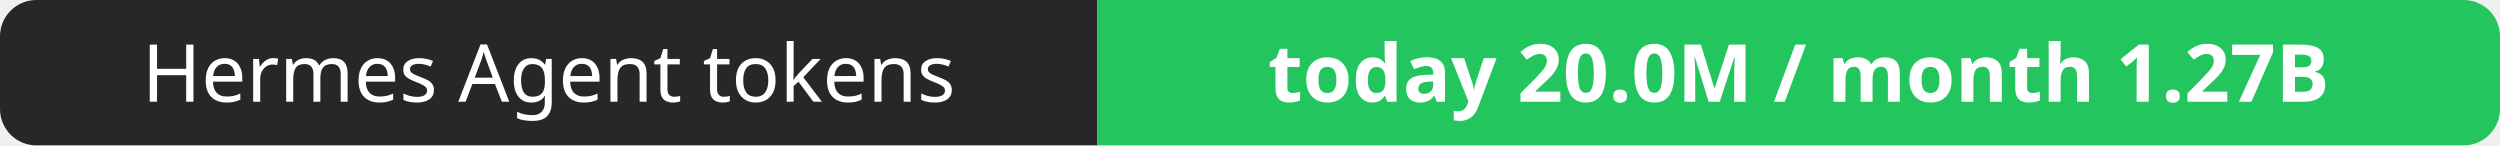
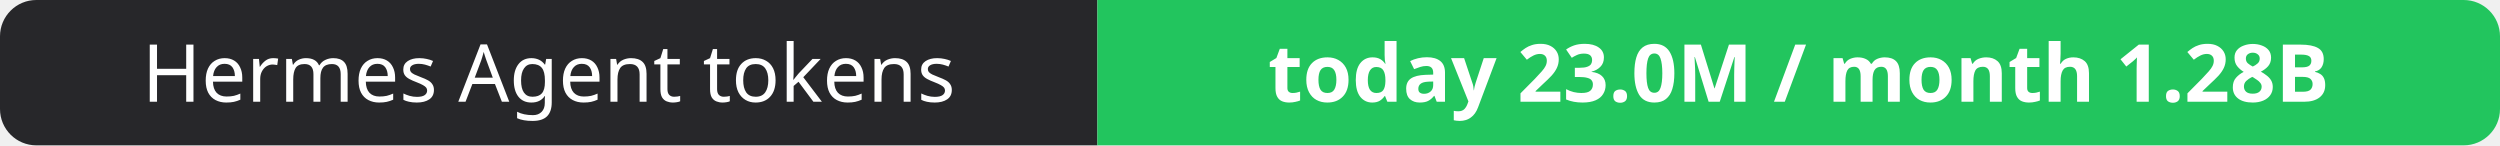
- <svg xmlns="http://www.w3.org/2000/svg" width="344" height="20" role="img" aria-label="Hermes Agent tokens: today 20.0M / month 1.27B">
+ <svg xmlns="http://www.w3.org/2000/svg" width="344" height="20" role="img" aria-label="Hermes Agent tokens: today 23.0M / month 1.28B">
  <clipPath id="r">
    <rect width="344" height="20" rx="5" fill="#fff" />
  </clipPath>
  <g clip-path="url(#r)">
    <rect width="151" height="20" fill="#27272a" />
    <rect x="151" width="193" height="20" fill="#22c55e" />
  </g>
  <g fill="#fff" text-anchor="middle" font-family="Verdana,Geneva,sans-serif" font-size="11">
    <text x="75.5" y="14">Hermes Agent tokens</text>
-     <text x="247.5" y="14" font-weight="700">today 20.0M / month 1.27B</text>
+     <text x="247.5" y="14" font-weight="700">today 23.0M / month 1.28B</text>
  </g>
</svg>
